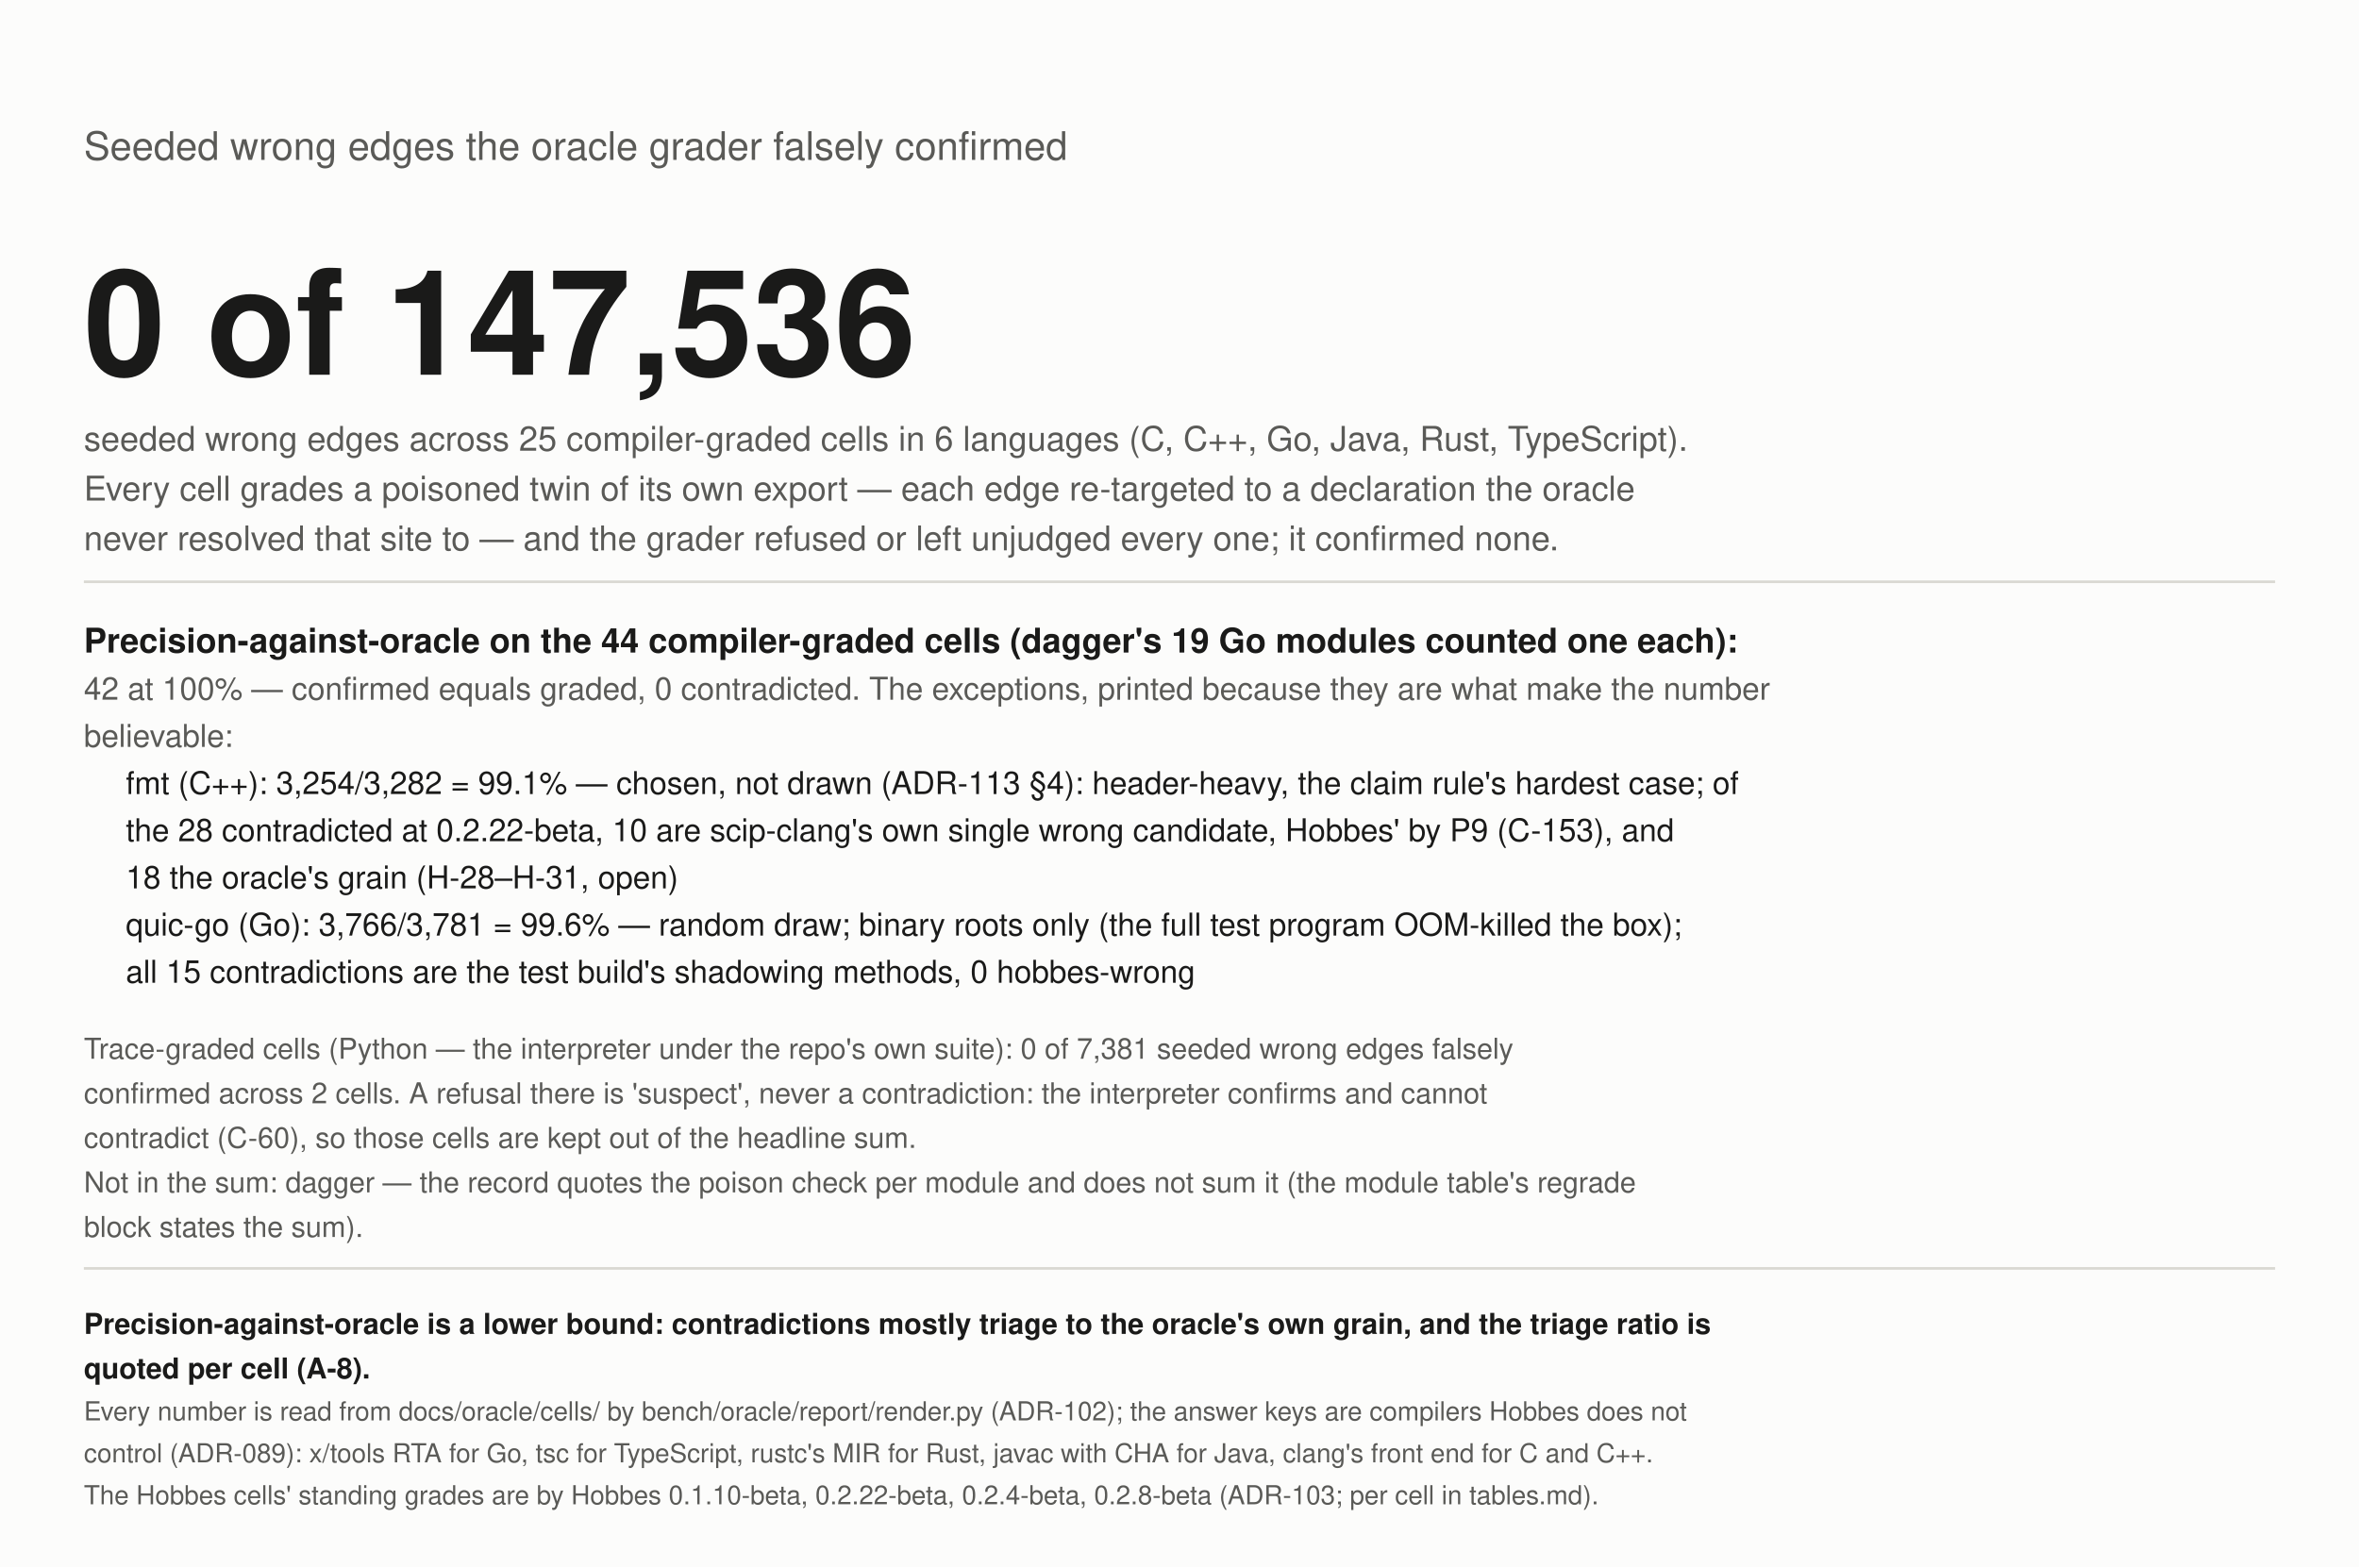
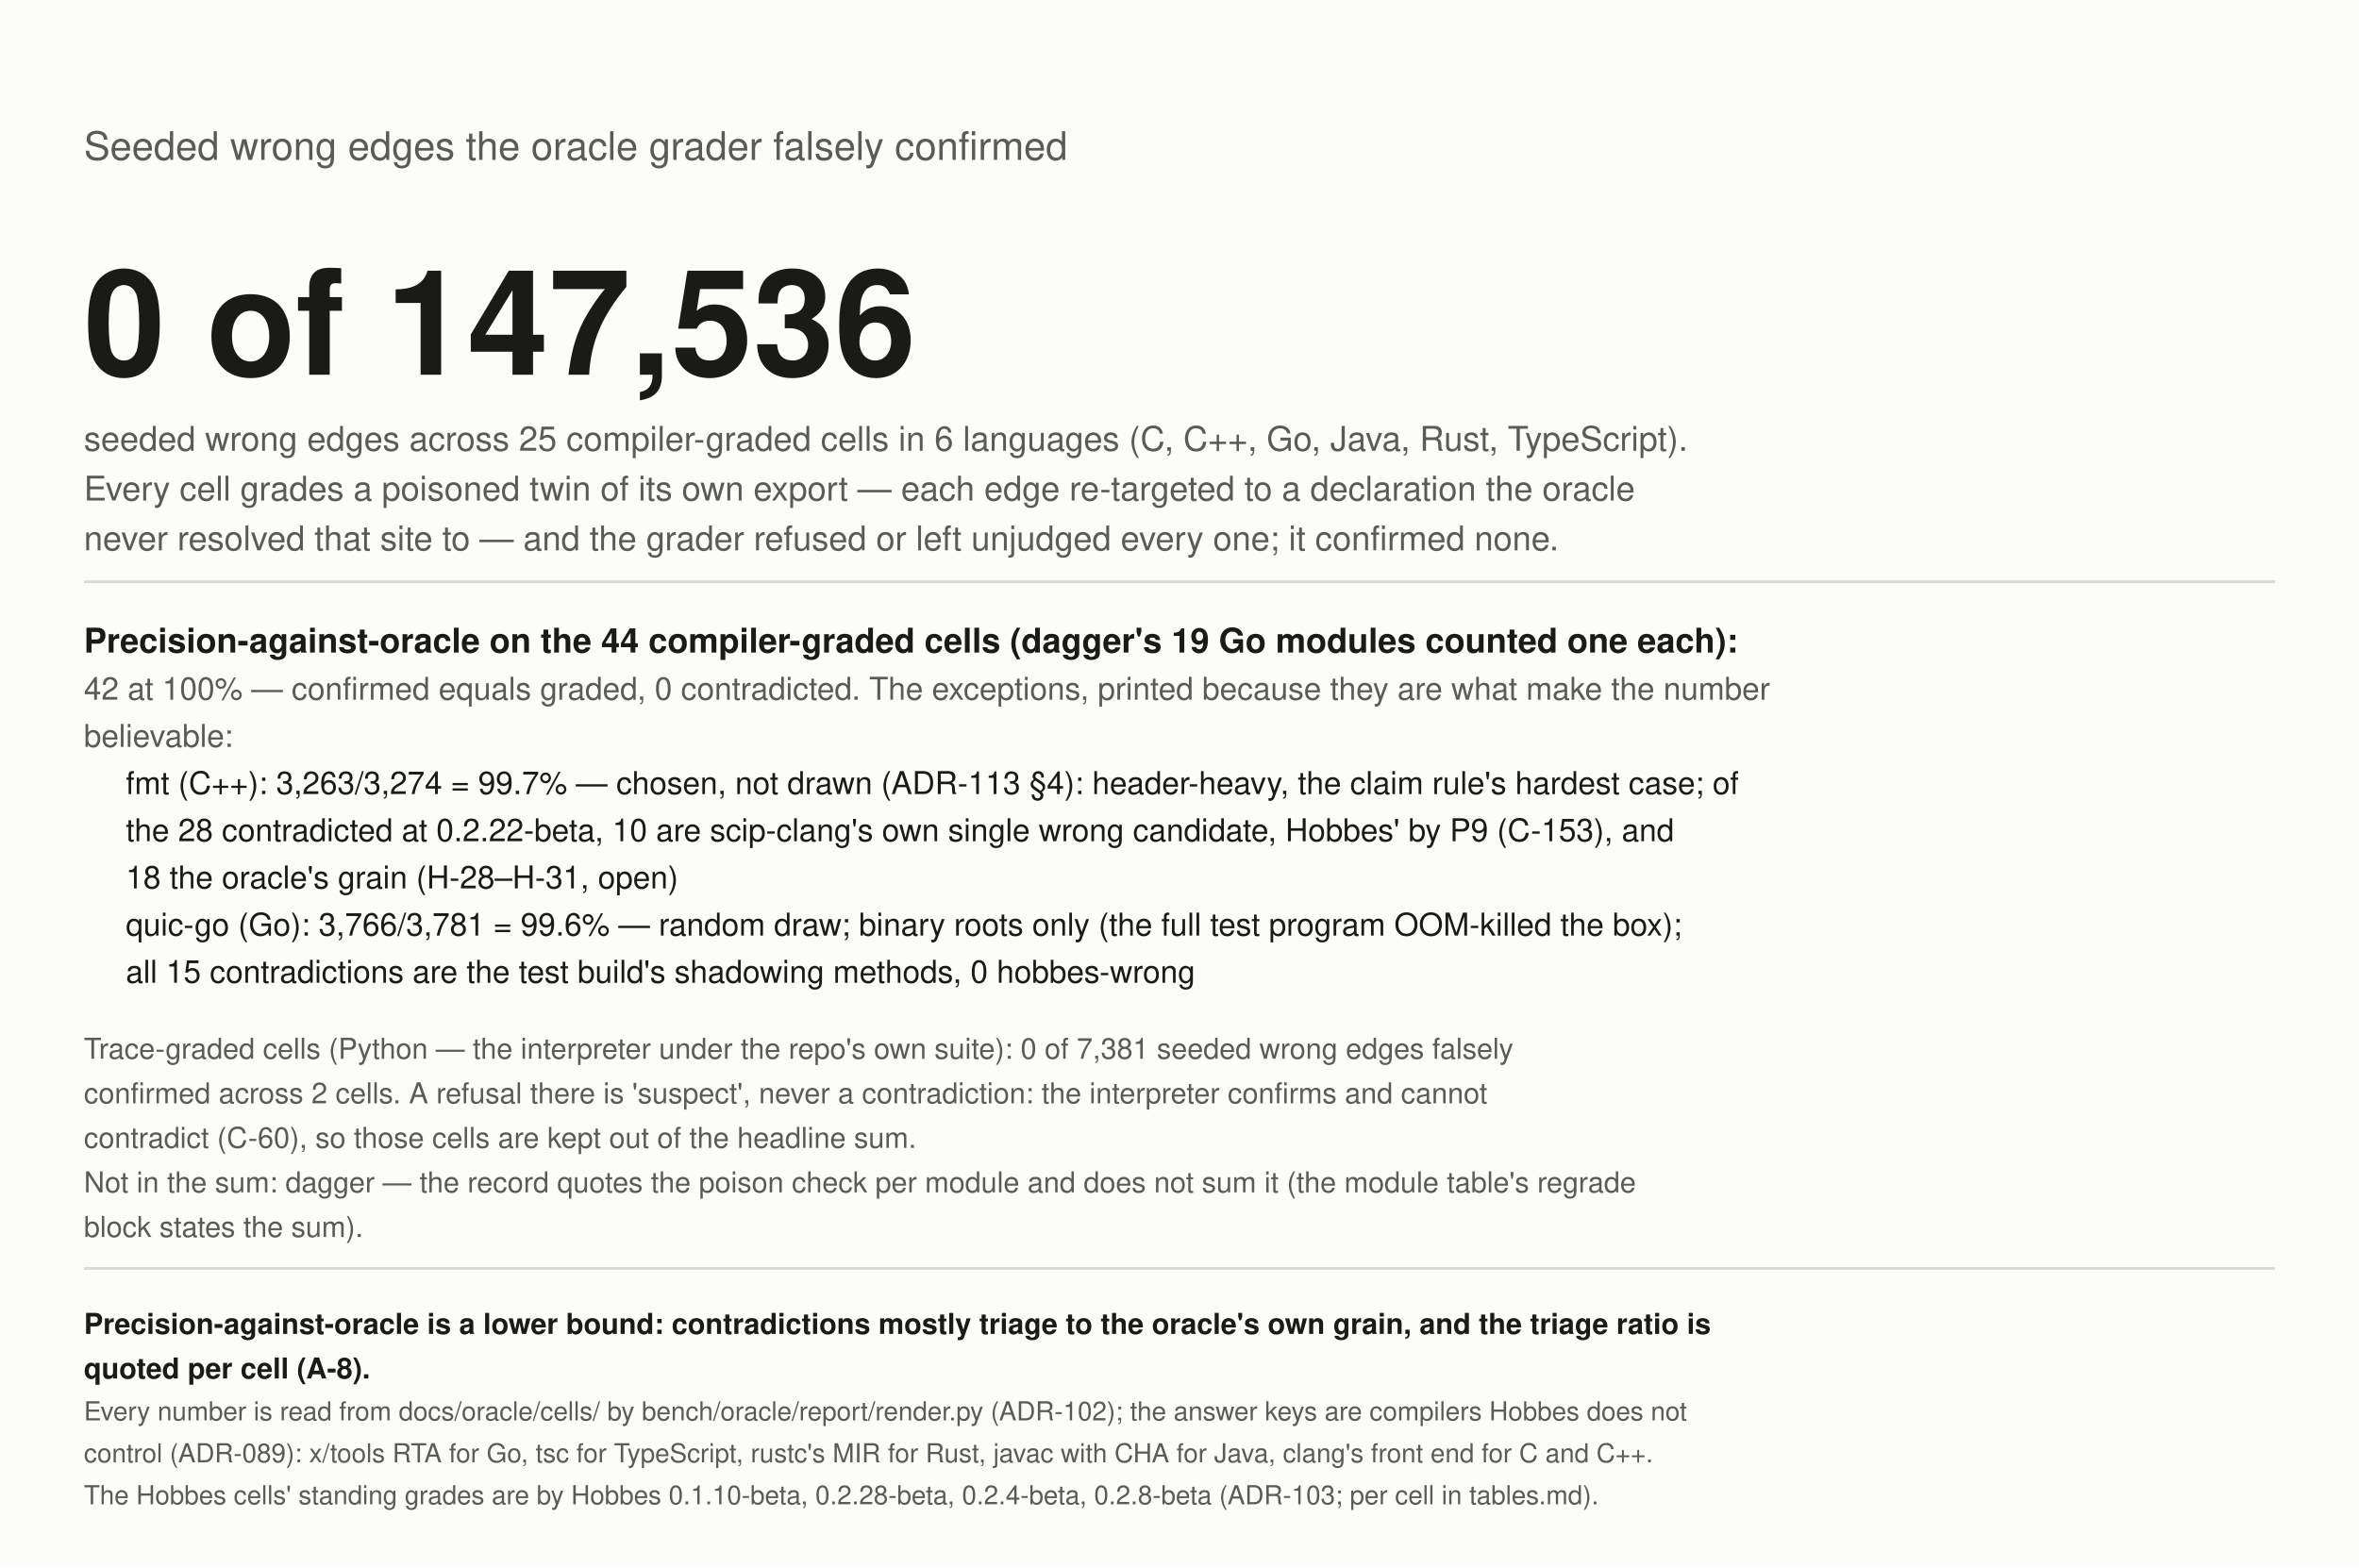
<svg xmlns="http://www.w3.org/2000/svg" width="900" height="598" viewBox="0 0 900 598" role="img" aria-label="Wrong edges seeded into the graph, falsely confirmed by the grader">
  <rect width="900" height="598" fill="#fcfcfb" />
  <text x="32" y="61" font-size="15" fill="#5a5a57" text-anchor="start" font-weight="normal" font-family="-apple-system, 'Segoe UI', Helvetica, Arial, sans-serif">Seeded wrong edges the oracle grader falsely confirmed</text>
  <text x="32" y="143" font-size="56" fill="#1a1a19" text-anchor="start" font-weight="bold" font-family="-apple-system, 'Segoe UI', Helvetica, Arial, sans-serif">0 of 147,536</text>
  <text x="32" y="172" font-size="13" fill="#5a5a57" text-anchor="start" font-weight="normal" font-family="-apple-system, 'Segoe UI', Helvetica, Arial, sans-serif">seeded wrong edges across 25 compiler-graded cells in 6 languages (C, C++, Go, Java, Rust, TypeScript).</text>
  <text x="32" y="191" font-size="13" fill="#5a5a57" text-anchor="start" font-weight="normal" font-family="-apple-system, 'Segoe UI', Helvetica, Arial, sans-serif">Every cell grades a poisoned twin of its own export — each edge re-targeted to a declaration the oracle</text>
  <text x="32" y="210" font-size="13" fill="#5a5a57" text-anchor="start" font-weight="normal" font-family="-apple-system, 'Segoe UI', Helvetica, Arial, sans-serif">never resolved that site to — and the grader refused or left unjudged every one; it confirmed none.</text>
  <line x1="32" y1="222" x2="868" y2="222" stroke="#d9d8d2" />
  <text x="32" y="249" font-size="13" fill="#1a1a19" text-anchor="start" font-weight="bold" font-family="-apple-system, 'Segoe UI', Helvetica, Arial, sans-serif">Precision-against-oracle on the 44 compiler-graded cells (dagger's 19 Go modules counted one each):</text>
  <text x="32" y="267" font-size="12" fill="#5a5a57" text-anchor="start" font-weight="normal" font-family="-apple-system, 'Segoe UI', Helvetica, Arial, sans-serif">42 at 100% — confirmed equals graded, 0 contradicted. The exceptions, printed because they are what make the number</text>
  <text x="32" y="285" font-size="12" fill="#5a5a57" text-anchor="start" font-weight="normal" font-family="-apple-system, 'Segoe UI', Helvetica, Arial, sans-serif">believable:</text>
-   <text x="48" y="303" font-size="12" fill="#1a1a19" text-anchor="start" font-weight="normal" font-family="-apple-system, 'Segoe UI', Helvetica, Arial, sans-serif">fmt (C++): 3,254/3,282 = 99.1% — chosen, not drawn (ADR-113 §4): header-heavy, the claim rule's hardest case; of</text>
+   <text x="48" y="303" font-size="12" fill="#1a1a19" text-anchor="start" font-weight="normal" font-family="-apple-system, 'Segoe UI', Helvetica, Arial, sans-serif">fmt (C++): 3,263/3,274 = 99.7% — chosen, not drawn (ADR-113 §4): header-heavy, the claim rule's hardest case; of</text>
  <text x="48" y="321" font-size="12" fill="#1a1a19" text-anchor="start" font-weight="normal" font-family="-apple-system, 'Segoe UI', Helvetica, Arial, sans-serif">the 28 contradicted at 0.2.22-beta, 10 are scip-clang's own single wrong candidate, Hobbes' by P9 (C-153), and</text>
  <text x="48" y="339" font-size="12" fill="#1a1a19" text-anchor="start" font-weight="normal" font-family="-apple-system, 'Segoe UI', Helvetica, Arial, sans-serif">18 the oracle's grain (H-28–H-31, open)</text>
  <text x="48" y="357" font-size="12" fill="#1a1a19" text-anchor="start" font-weight="normal" font-family="-apple-system, 'Segoe UI', Helvetica, Arial, sans-serif">quic-go (Go): 3,766/3,781 = 99.6% — random draw; binary roots only (the full test program OOM-killed the box);</text>
  <text x="48" y="375" font-size="12" fill="#1a1a19" text-anchor="start" font-weight="normal" font-family="-apple-system, 'Segoe UI', Helvetica, Arial, sans-serif">all 15 contradictions are the test build's shadowing methods, 0 hobbes-wrong</text>
  <text x="32" y="404" font-size="11" fill="#5a5a57" text-anchor="start" font-weight="normal" font-family="-apple-system, 'Segoe UI', Helvetica, Arial, sans-serif">Trace-graded cells (Python — the interpreter under the repo's own suite): 0 of 7,381 seeded wrong edges falsely</text>
  <text x="32" y="421" font-size="11" fill="#5a5a57" text-anchor="start" font-weight="normal" font-family="-apple-system, 'Segoe UI', Helvetica, Arial, sans-serif">confirmed across 2 cells. A refusal there is 'suspect', never a contradiction: the interpreter confirms and cannot</text>
  <text x="32" y="438" font-size="11" fill="#5a5a57" text-anchor="start" font-weight="normal" font-family="-apple-system, 'Segoe UI', Helvetica, Arial, sans-serif">contradict (C-60), so those cells are kept out of the headline sum.</text>
  <text x="32" y="455" font-size="11" fill="#5a5a57" text-anchor="start" font-weight="normal" font-family="-apple-system, 'Segoe UI', Helvetica, Arial, sans-serif">Not in the sum: dagger — the record quotes the poison check per module and does not sum it (the module table's regrade</text>
  <text x="32" y="472" font-size="11" fill="#5a5a57" text-anchor="start" font-weight="normal" font-family="-apple-system, 'Segoe UI', Helvetica, Arial, sans-serif">block states the sum).</text>
  <line x1="32" y1="484" x2="868" y2="484" stroke="#d9d8d2" />
  <text x="32" y="509" font-size="11" fill="#1a1a19" text-anchor="start" font-weight="bold" font-family="-apple-system, 'Segoe UI', Helvetica, Arial, sans-serif">Precision-against-oracle is a lower bound: contradictions mostly triage to the oracle's own grain, and the triage ratio is</text>
  <text x="32" y="526" font-size="11" fill="#1a1a19" text-anchor="start" font-weight="bold" font-family="-apple-system, 'Segoe UI', Helvetica, Arial, sans-serif">quoted per cell (A-8).</text>
  <text x="32" y="542" font-size="10" fill="#5a5a57" text-anchor="start" font-weight="normal" font-family="-apple-system, 'Segoe UI', Helvetica, Arial, sans-serif">Every number is read from docs/oracle/cells/ by bench/oracle/report/render.py (ADR-102); the answer keys are compilers Hobbes does not</text>
  <text x="32" y="558" font-size="10" fill="#5a5a57" text-anchor="start" font-weight="normal" font-family="-apple-system, 'Segoe UI', Helvetica, Arial, sans-serif">control (ADR-089): x/tools RTA for Go, tsc for TypeScript, rustc's MIR for Rust, javac with CHA for Java, clang's front end for C and C++.</text>
-   <text x="32" y="574" font-size="10" fill="#5a5a57" text-anchor="start" font-weight="normal" font-family="-apple-system, 'Segoe UI', Helvetica, Arial, sans-serif">The Hobbes cells' standing grades are by Hobbes 0.1.10-beta, 0.2.22-beta, 0.2.4-beta, 0.2.8-beta (ADR-103; per cell in tables.md).</text>
+   <text x="32" y="574" font-size="10" fill="#5a5a57" text-anchor="start" font-weight="normal" font-family="-apple-system, 'Segoe UI', Helvetica, Arial, sans-serif">The Hobbes cells' standing grades are by Hobbes 0.1.10-beta, 0.2.28-beta, 0.2.4-beta, 0.2.8-beta (ADR-103; per cell in tables.md).</text>
</svg>
